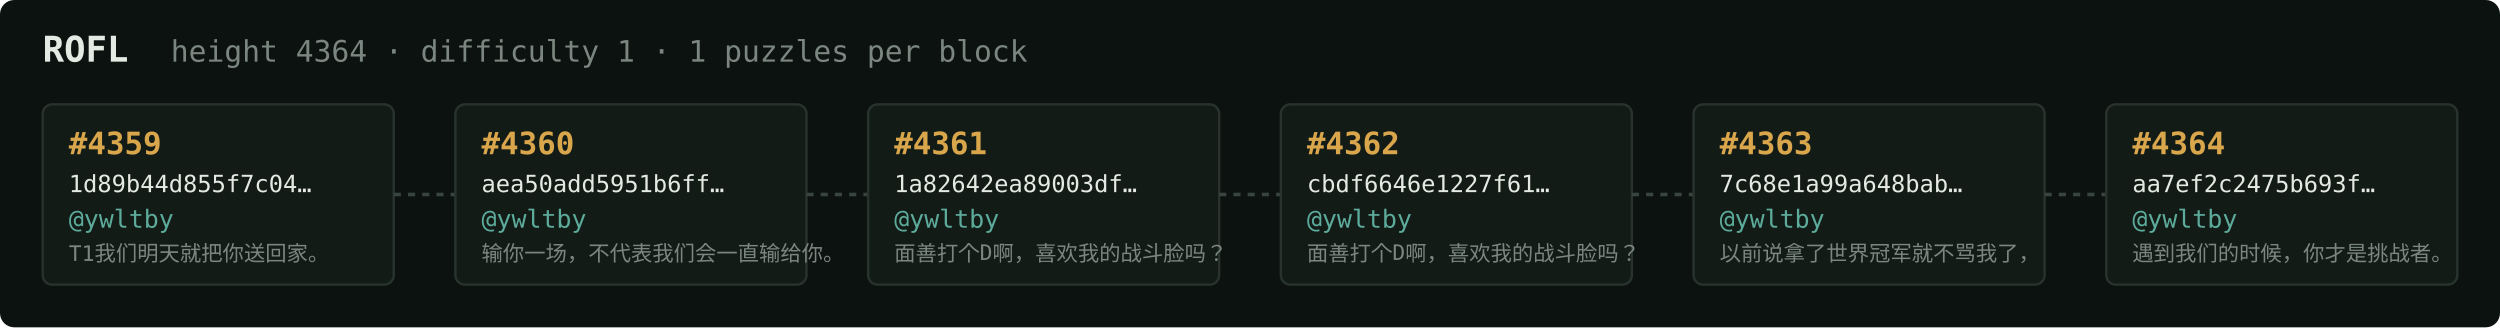
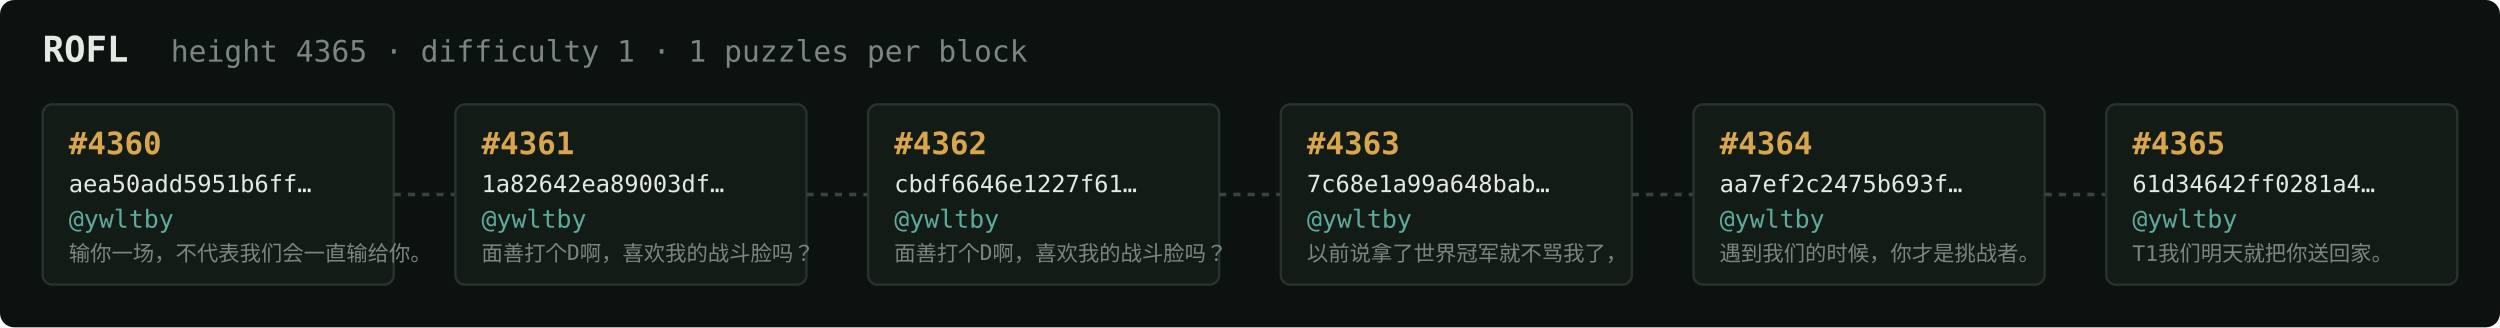
<svg xmlns="http://www.w3.org/2000/svg" width="1054" height="138" viewBox="0 0 1054 138" font-family="ui-monospace,SFMono-Regular,Menlo,monospace">
  <rect fill="#0c1210" width="1054" height="138" rx="6" />
  <text x="18" y="26" fill="#e5e9e3" font-size="15" font-weight="700">ROFL</text>
-   <text x="72" y="26" fill="#7a867f" font-size="12.5">height 4364 · difficulty 1 · 1 puzzles per block</text>
+   <text x="72" y="26" fill="#7a867f" font-size="12.5">height 4365 · difficulty 1 · 1 puzzles per block</text>
  <rect x="18" y="44" width="148" height="76" rx="4" fill="#131b17" stroke="#28332e" stroke-width="1" />
-   <text x="29" y="65" fill="#d9a64c" font-size="13" font-weight="700">#4359</text>
-   <text x="29" y="81" fill="#e5e9e3" font-size="10">1d89b44d855f7c04…</text>
+   <text x="29" y="65" fill="#d9a64c" font-size="13" font-weight="700">#4360</text>
+   <text x="29" y="81" fill="#e5e9e3" font-size="10">aea50add5951b6ff…</text>
  <text x="29" y="96" fill="#5cab9b" font-size="10.5">@ywltby</text>
-   <text x="29" y="110" fill="#7a867f" font-size="9">T1我们明天就把你送回家。</text>
+   <text x="29" y="110" fill="#7a867f" font-size="9">输你一场，不代表我们会一直输给你。</text>
  <line x1="166" y1="82.0" x2="192" y2="82.0" stroke="#38443e" stroke-width="1.5" stroke-dasharray="3 3" />
  <rect x="192" y="44" width="148" height="76" rx="4" fill="#131b17" stroke="#28332e" stroke-width="1" />
-   <text x="203" y="65" fill="#d9a64c" font-size="13" font-weight="700">#4360</text>
-   <text x="203" y="81" fill="#e5e9e3" font-size="10">aea50add5951b6ff…</text>
+   <text x="203" y="65" fill="#d9a64c" font-size="13" font-weight="700">#4361</text>
+   <text x="203" y="81" fill="#e5e9e3" font-size="10">1a82642ea89003df…</text>
  <text x="203" y="96" fill="#5cab9b" font-size="10.5">@ywltby</text>
-   <text x="203" y="110" fill="#7a867f" font-size="9">输你一场，不代表我们会一直输给你。</text>
+   <text x="203" y="110" fill="#7a867f" font-size="9">面善打个D啊，喜欢我的战斗脸吗？</text>
  <line x1="340" y1="82.0" x2="366" y2="82.0" stroke="#38443e" stroke-width="1.5" stroke-dasharray="3 3" />
  <rect x="366" y="44" width="148" height="76" rx="4" fill="#131b17" stroke="#28332e" stroke-width="1" />
-   <text x="377" y="65" fill="#d9a64c" font-size="13" font-weight="700">#4361</text>
-   <text x="377" y="81" fill="#e5e9e3" font-size="10">1a82642ea89003df…</text>
+   <text x="377" y="65" fill="#d9a64c" font-size="13" font-weight="700">#4362</text>
+   <text x="377" y="81" fill="#e5e9e3" font-size="10">cbdf6646e1227f61…</text>
  <text x="377" y="96" fill="#5cab9b" font-size="10.5">@ywltby</text>
  <text x="377" y="110" fill="#7a867f" font-size="9">面善打个D啊，喜欢我的战斗脸吗？</text>
  <line x1="514" y1="82.0" x2="540" y2="82.0" stroke="#38443e" stroke-width="1.5" stroke-dasharray="3 3" />
  <rect x="540" y="44" width="148" height="76" rx="4" fill="#131b17" stroke="#28332e" stroke-width="1" />
-   <text x="551" y="65" fill="#d9a64c" font-size="13" font-weight="700">#4362</text>
-   <text x="551" y="81" fill="#e5e9e3" font-size="10">cbdf6646e1227f61…</text>
+   <text x="551" y="65" fill="#d9a64c" font-size="13" font-weight="700">#4363</text>
+   <text x="551" y="81" fill="#e5e9e3" font-size="10">7c68e1a99a648bab…</text>
  <text x="551" y="96" fill="#5cab9b" font-size="10.5">@ywltby</text>
-   <text x="551" y="110" fill="#7a867f" font-size="9">面善打个D啊，喜欢我的战斗脸吗？</text>
+   <text x="551" y="110" fill="#7a867f" font-size="9">以前说拿了世界冠军就不骂我了，</text>
  <line x1="688" y1="82.0" x2="714" y2="82.0" stroke="#38443e" stroke-width="1.5" stroke-dasharray="3 3" />
  <rect x="714" y="44" width="148" height="76" rx="4" fill="#131b17" stroke="#28332e" stroke-width="1" />
-   <text x="725" y="65" fill="#d9a64c" font-size="13" font-weight="700">#4363</text>
-   <text x="725" y="81" fill="#e5e9e3" font-size="10">7c68e1a99a648bab…</text>
+   <text x="725" y="65" fill="#d9a64c" font-size="13" font-weight="700">#4364</text>
+   <text x="725" y="81" fill="#e5e9e3" font-size="10">aa7ef2c2475b693f…</text>
  <text x="725" y="96" fill="#5cab9b" font-size="10.5">@ywltby</text>
-   <text x="725" y="110" fill="#7a867f" font-size="9">以前说拿了世界冠军就不骂我了，</text>
+   <text x="725" y="110" fill="#7a867f" font-size="9">遇到我们的时候，你才是挑战者。</text>
  <line x1="862" y1="82.0" x2="888" y2="82.0" stroke="#38443e" stroke-width="1.5" stroke-dasharray="3 3" />
  <rect x="888" y="44" width="148" height="76" rx="4" fill="#131b17" stroke="#28332e" stroke-width="1" />
-   <text x="899" y="65" fill="#d9a64c" font-size="13" font-weight="700">#4364</text>
-   <text x="899" y="81" fill="#e5e9e3" font-size="10">aa7ef2c2475b693f…</text>
+   <text x="899" y="65" fill="#d9a64c" font-size="13" font-weight="700">#4365</text>
+   <text x="899" y="81" fill="#e5e9e3" font-size="10">61d34642ff0281a4…</text>
  <text x="899" y="96" fill="#5cab9b" font-size="10.5">@ywltby</text>
-   <text x="899" y="110" fill="#7a867f" font-size="9">遇到我们的时候，你才是挑战者。</text>
+   <text x="899" y="110" fill="#7a867f" font-size="9">T1我们明天就把你送回家。</text>
</svg>
